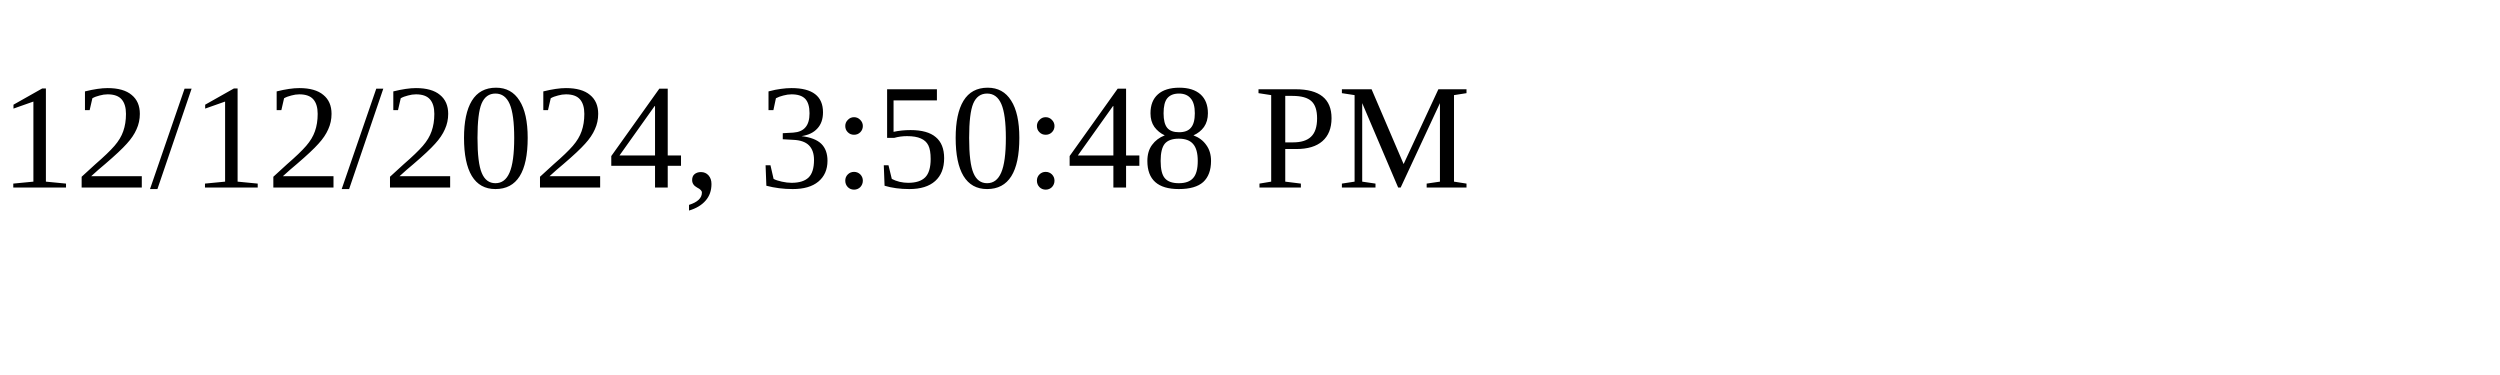
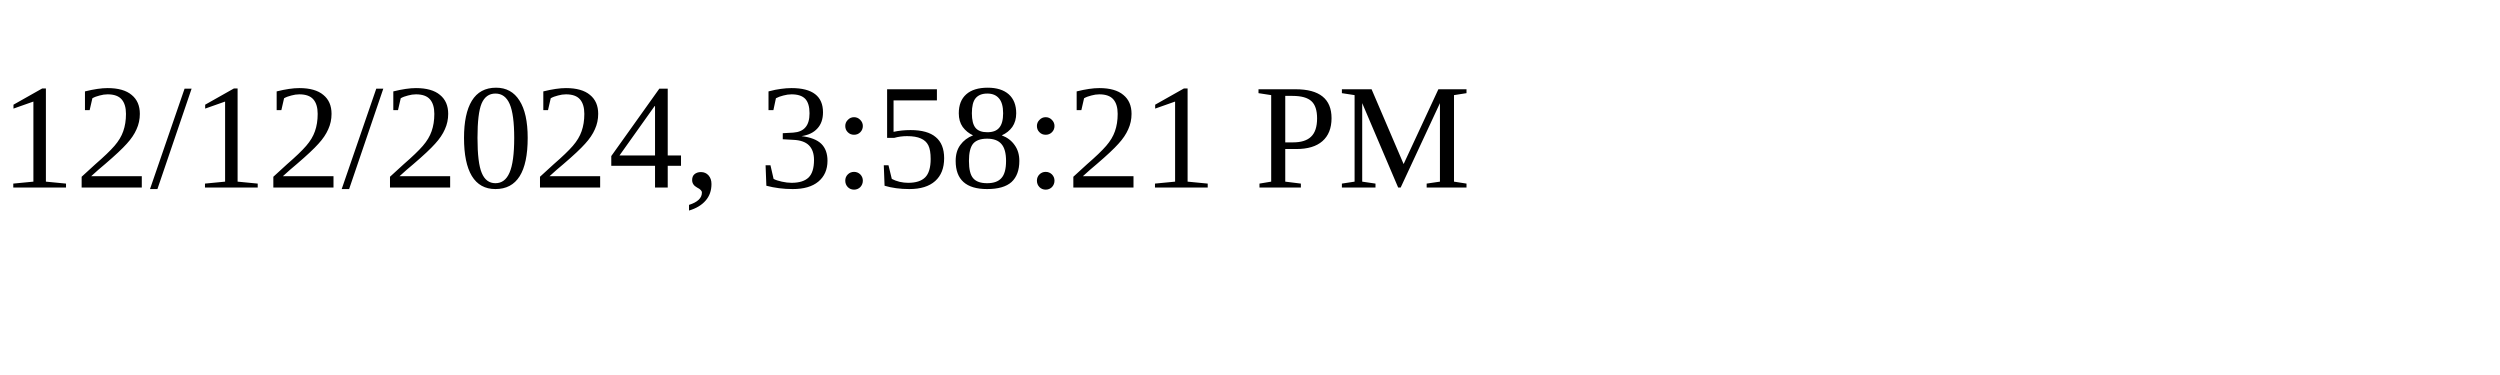
<svg xmlns="http://www.w3.org/2000/svg" height="30" width="200">
-   <text x="0" y="15">12/12/2024, 3:50:48 PM</text>
+   <text x="0" y="15">12/12/2024, 3:58:21 PM</text>
</svg>
